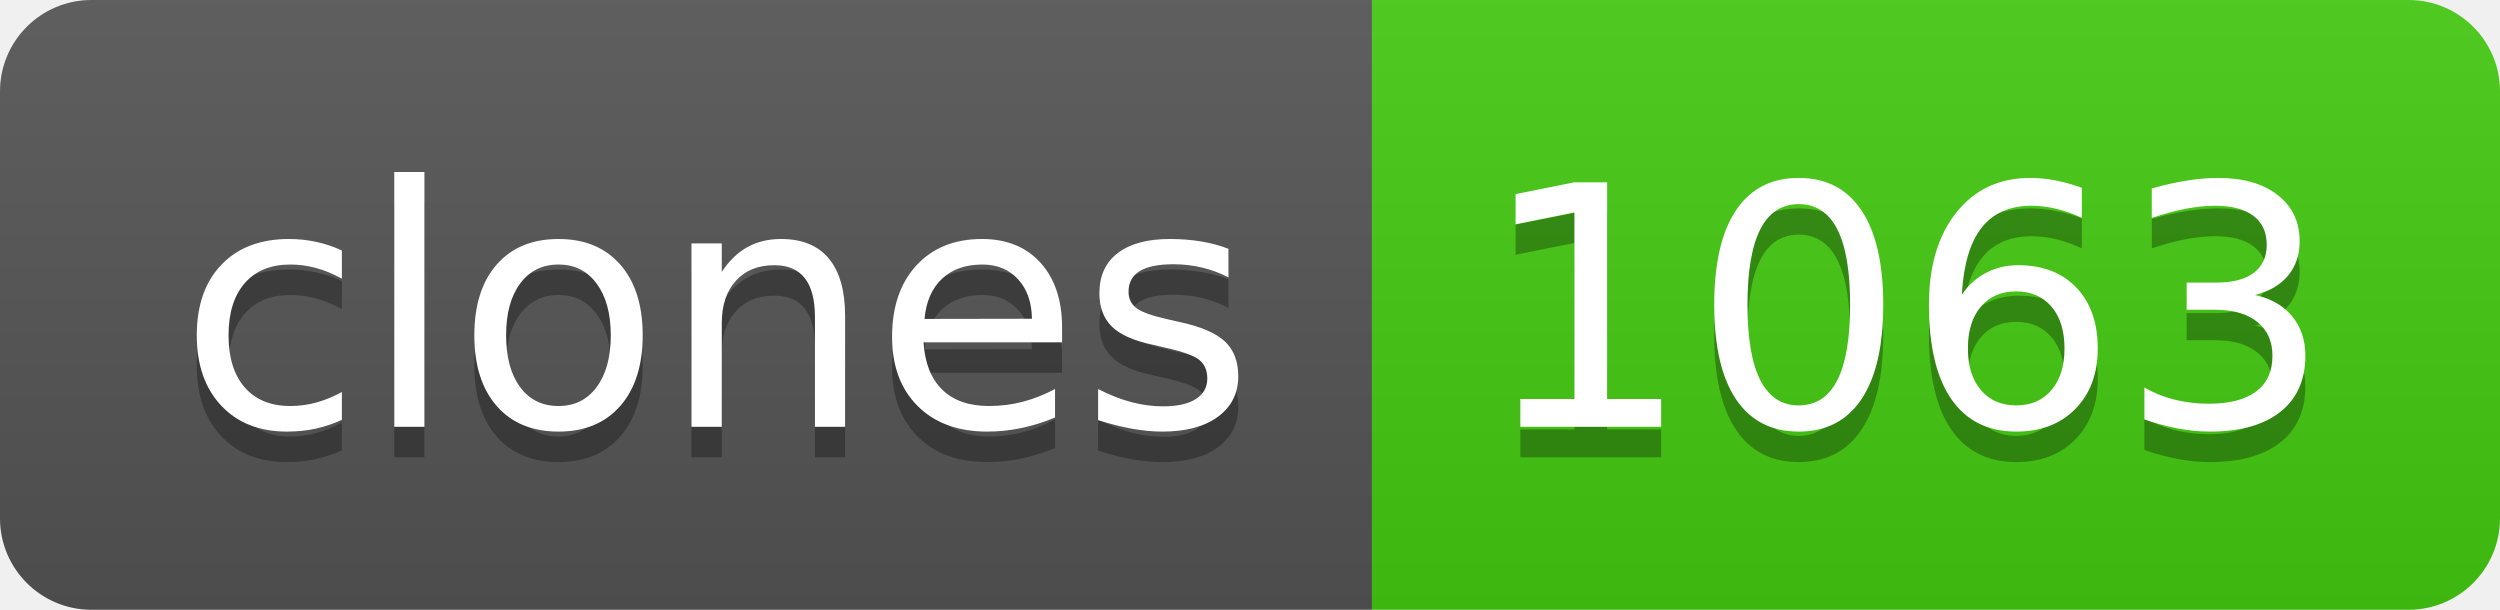
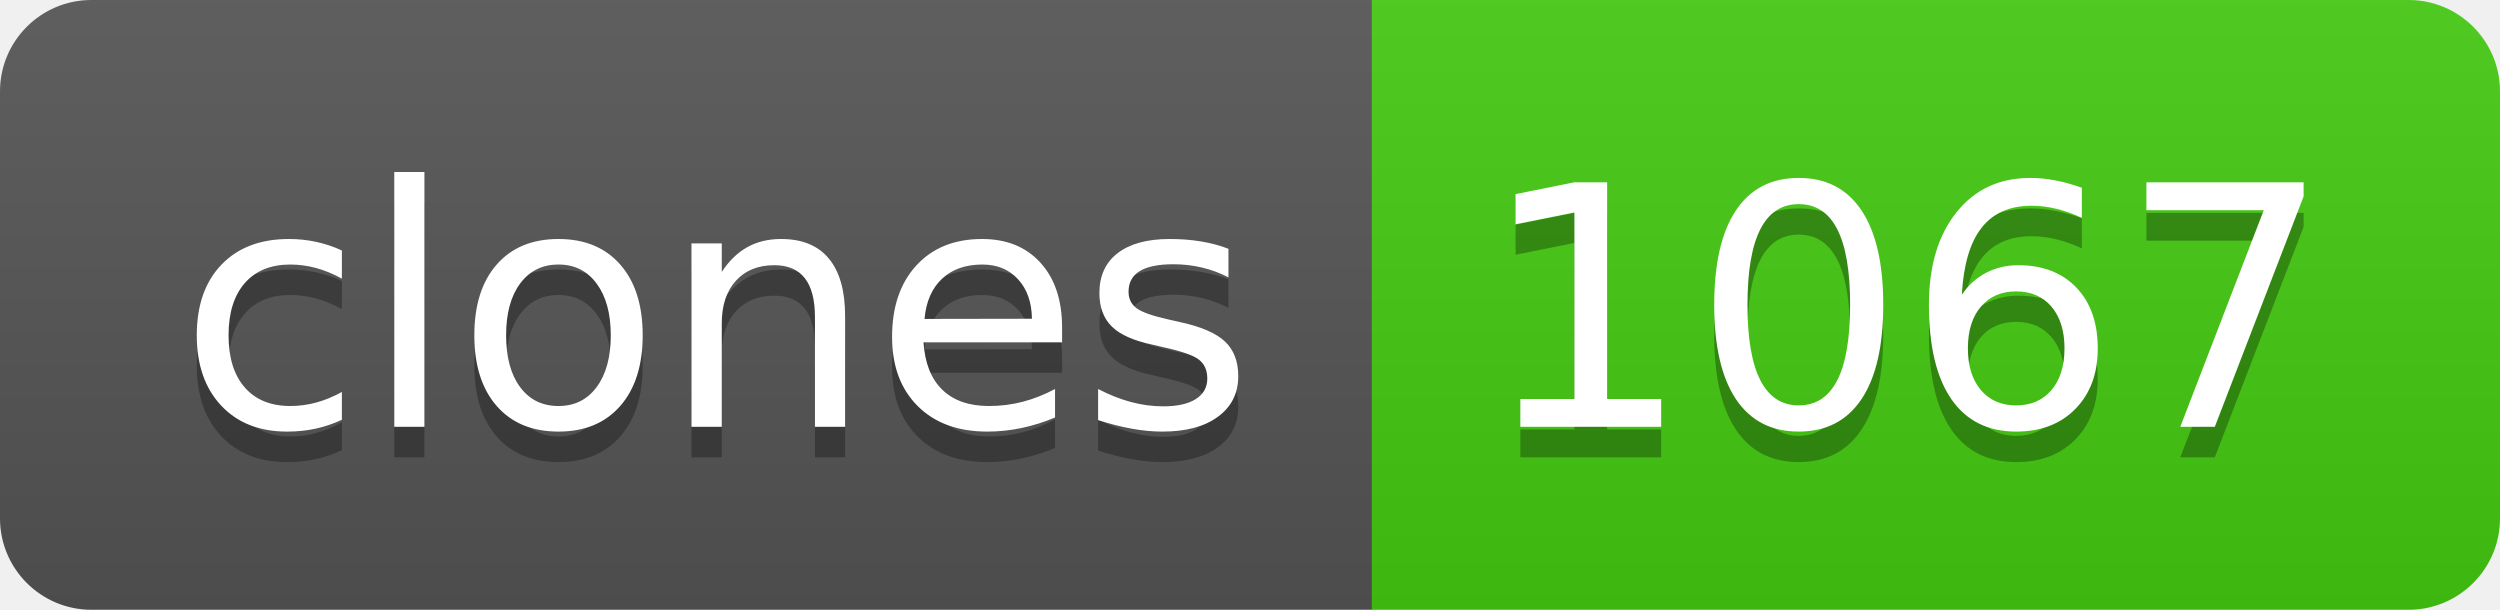
- <svg xmlns="http://www.w3.org/2000/svg" width="82" height="20" role="img" aria-label="clones: 1063">
+ <svg xmlns="http://www.w3.org/2000/svg" width="82" height="20" role="img" aria-label="clones: 1067">
  <linearGradient id="s" x2="0" y2="100%">
    <stop offset="0" stop-color="#bbb" stop-opacity=".1" />
    <stop offset="1" stop-opacity=".1" />
  </linearGradient>
  <clipPath id="r">
    <rect width="82" height="20" rx="3" fill="#fff" />
  </clipPath>
  <g clip-path="url(#r)">
    <rect width="45" height="20" fill="#555" />
    <rect x="45" width="37" height="20" fill="#4c1" />
    <rect width="82" height="20" fill="url(#s)" />
  </g>
  <g fill="#fff" text-anchor="middle" font-family="Verdana,Geneva,DejaVu Sans,sans-serif" text-rendering="geometricPrecision" font-size="110">
    <text aria-hidden="true" x="235" y="150" fill="#010101" fill-opacity=".3" transform="scale(.1)" textLength="350">clones</text>
    <text x="235" y="140" transform="scale(.1)" fill="#fff" textLength="350">clones</text>
-     <text aria-hidden="true" x="625" y="150" fill="#010101" fill-opacity=".3" transform="scale(.1)" textLength="270">1063</text>
-     <text x="625" y="140" transform="scale(.1)" fill="#fff" textLength="270">1063</text>
+     <text aria-hidden="true" x="625" y="150" fill="#010101" fill-opacity=".3" transform="scale(.1)" textLength="270">1067</text>
+     <text x="625" y="140" transform="scale(.1)" fill="#fff" textLength="270">1067</text>
  </g>
</svg>
